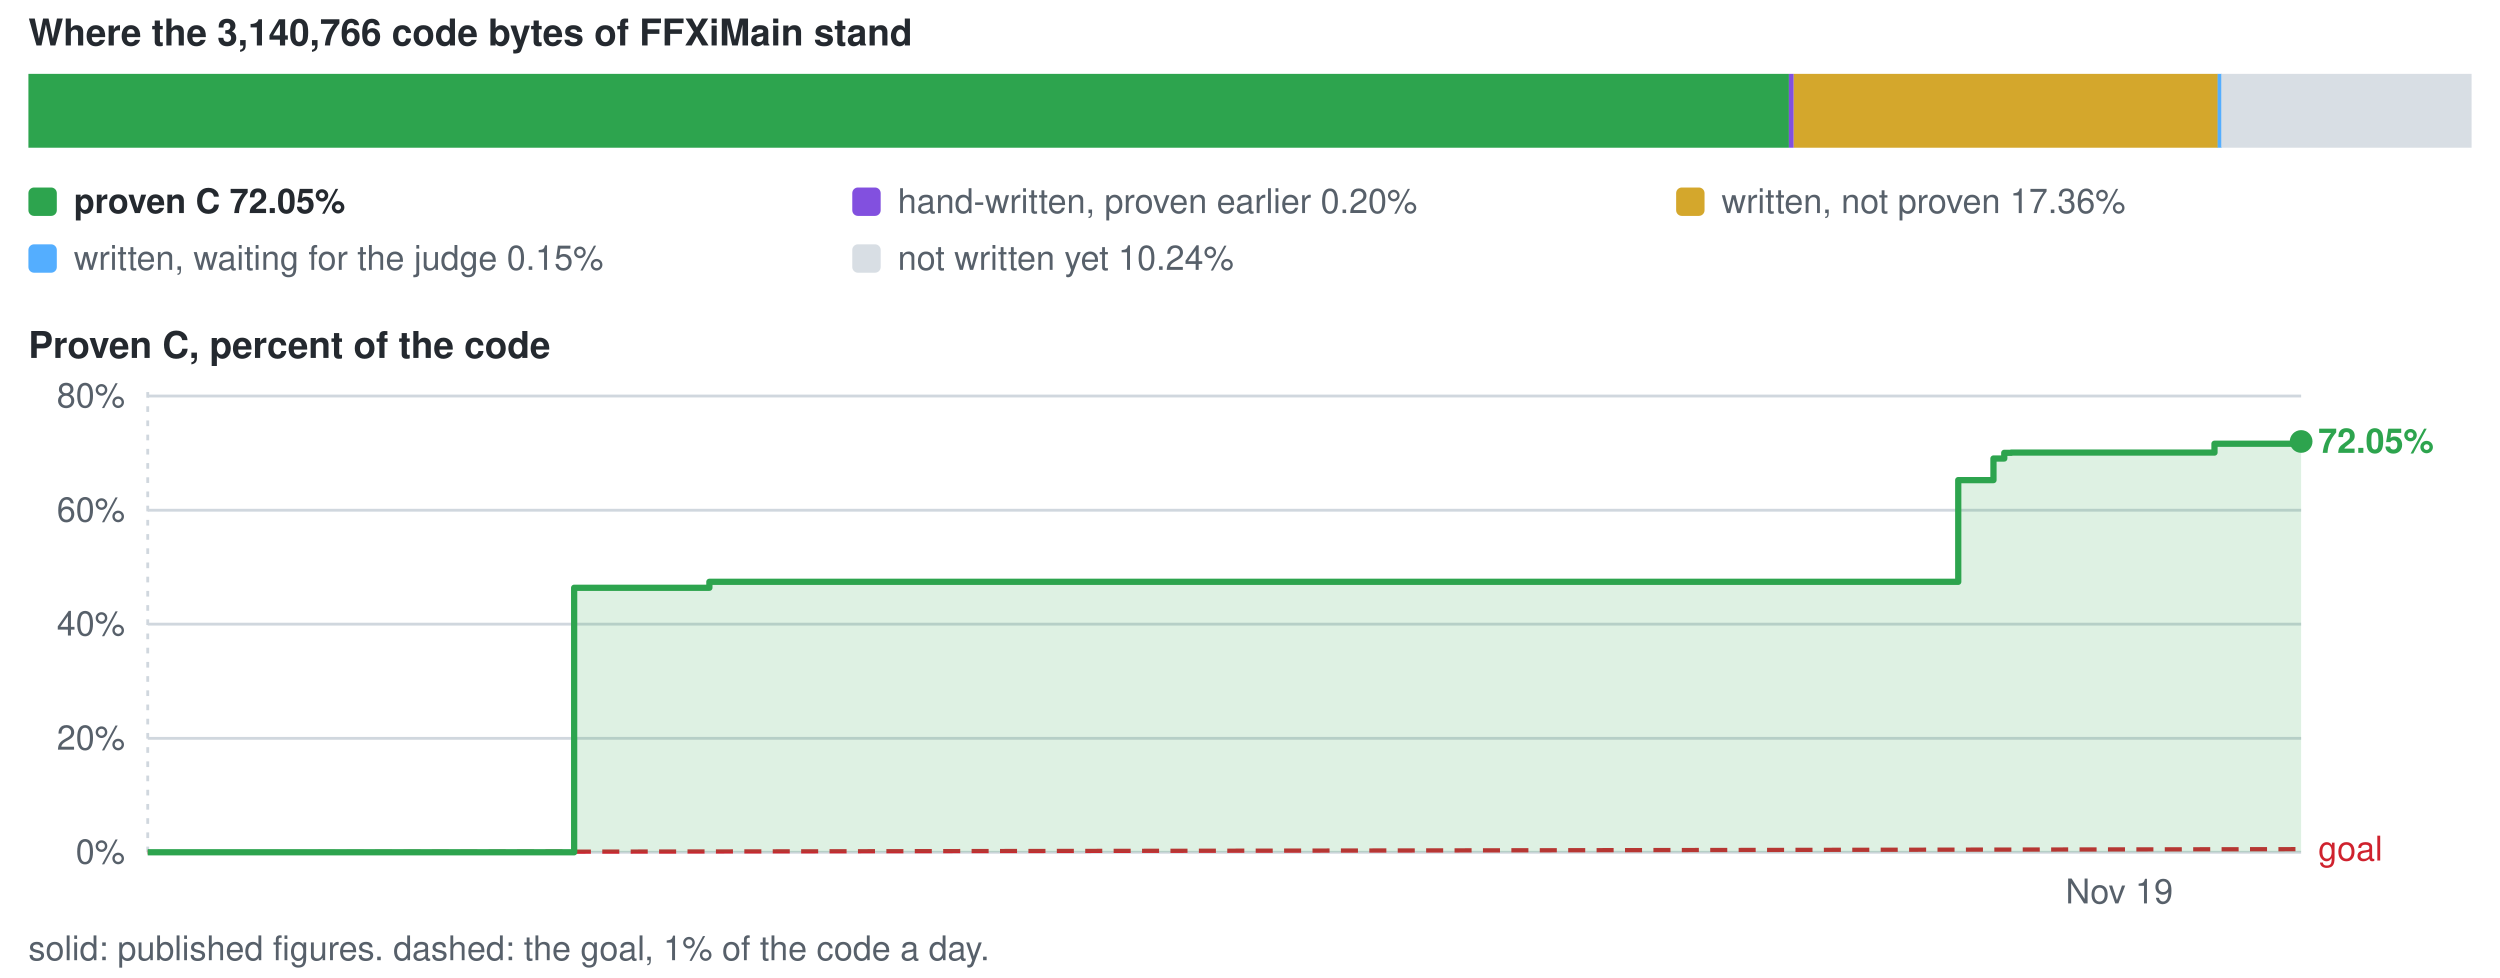
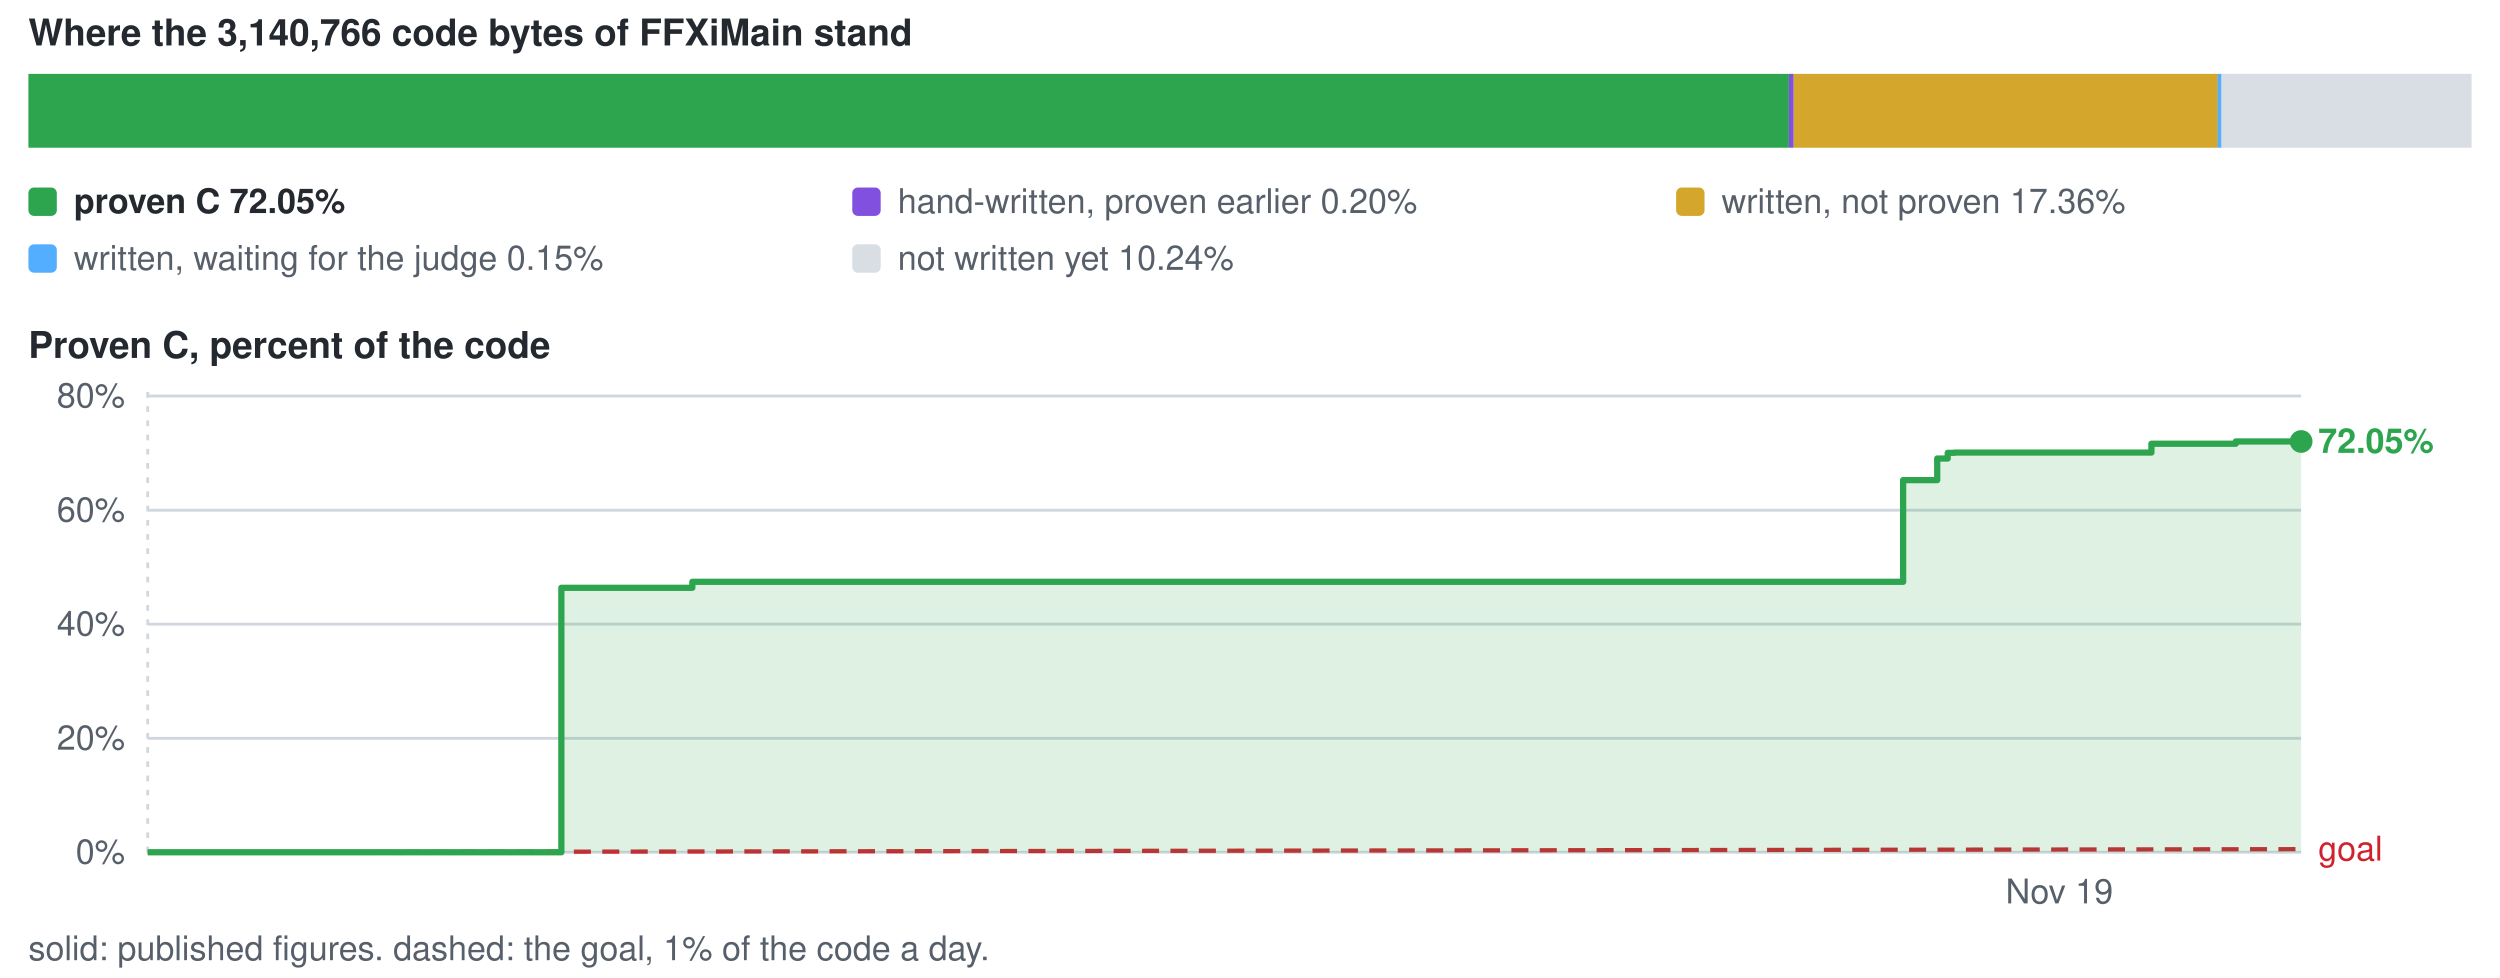
<svg xmlns="http://www.w3.org/2000/svg" viewBox="0 0 880 344" width="880" height="344" role="img" aria-label="conversion progress">
  <style>text{font-family:-apple-system,BlinkMacSystemFont,'Segoe UI',Helvetica,Arial,sans-serif;font-size:12px;fill:#57606a}.s{fill:#24292f;font-weight:600}.b{font-size:13px}</style>
  <text x="10" y="16" class="s b">Where the 3,140,766 code bytes of FFXiMain stand</text>
  <rect x="10.0" y="26" width="619.7" height="26" fill="#2da44e" />
  <rect x="629.7" y="26" width="1.7" height="26" fill="#8250df" />
  <rect x="631.4" y="26" width="149.3" height="26" fill="#d4a72c" />
  <rect x="780.6" y="26" width="1.5" height="26" fill="#54aeff" />
  <rect x="781.9" y="26" width="88.1" height="26" fill="#d8dee4" />
  <rect x="10" y="66" width="10" height="10" rx="2" fill="#2da44e" />
  <text x="26" y="75" class="s">proven C 72.05%</text>
  <rect x="300" y="66" width="10" height="10" rx="2" fill="#8250df" />
  <text x="316" y="75">hand-written, proven earlier 0.20%</text>
  <rect x="590" y="66" width="10" height="10" rx="2" fill="#d4a72c" />
  <text x="606" y="75">written, not proven 17.36%</text>
  <rect x="10" y="86" width="10" height="10" rx="2" fill="#54aeff" />
  <text x="26" y="95">written, waiting for the judge 0.15%</text>
  <rect x="300" y="86" width="10" height="10" rx="2" fill="#d8dee4" />
  <text x="316" y="95">not written yet 10.24%</text>
  <text x="10" y="126" class="s b">Proven C, percent of the code</text>
  <line x1="52" y1="300.0" x2="810" y2="300.0" stroke="#d0d7de" stroke-width="1" />
  <text x="44" y="304.0" text-anchor="end">0%</text>
  <line x1="52" y1="259.9" x2="810" y2="259.9" stroke="#d0d7de" stroke-width="1" />
  <text x="44" y="263.9" text-anchor="end">20%</text>
  <line x1="52" y1="219.7" x2="810" y2="219.7" stroke="#d0d7de" stroke-width="1" />
  <text x="44" y="223.7" text-anchor="end">40%</text>
  <line x1="52" y1="179.6" x2="810" y2="179.6" stroke="#d0d7de" stroke-width="1" />
  <text x="44" y="183.6" text-anchor="end">60%</text>
  <line x1="52" y1="139.4" x2="810" y2="139.4" stroke="#d0d7de" stroke-width="1" />
  <text x="44" y="143.4" text-anchor="end">80%</text>
  <line x1="52.0" y1="138" x2="52.0" y2="300" stroke="#d0d7de" stroke-width="1" stroke-dasharray="2 3" />
-   <text x="746.0" y="318" text-anchor="middle">Nov 19</text>
+   <text x="724.9" y="318" text-anchor="middle">Nov 19</text>
  <line x1="52.0" y1="300.0" x2="810.0" y2="298.9" stroke="#cf222e" stroke-width="1.5" stroke-dasharray="6 4" />
  <text x="816.0" y="302.9" style="fill:#cf222e">goal</text>
-   <path d="M52.0 300.0 H202.1 V206.9 H249.7 V204.8 H689.3 V169.0 H701.7 V161.4 H705.5 V159.4 H708.0 V159.3 H708.9 V159.3 H709.8 V159.3 H779.5 V156.2 H810.0 V155.4 V300.0 H52.0 Z" fill="#2da44e" fill-opacity="0.16" />
-   <path d="M52.0 300.0 H202.1 V206.9 H249.7 V204.8 H689.3 V169.0 H701.7 V161.4 H705.5 V159.4 H708.0 V159.3 H708.9 V159.3 H709.8 V159.3 H779.5 V156.2 H810.0 V155.4" fill="none" stroke="#2da44e" stroke-width="2.2" stroke-linejoin="round" />
+   <path d="M52.0 300.0 H197.6 V206.9 H243.7 V204.8 H669.9 V169.0 H681.9 V161.4 H685.6 V159.4 H688.0 V159.3 H688.9 V159.3 H689.8 V159.3 H757.3 V156.2 H787.0 V155.4 H810.0 V155.4 V300.0 H52.0 Z" fill="#2da44e" fill-opacity="0.16" />
+   <path d="M52.0 300.0 H197.6 V206.9 H243.7 V204.8 H669.9 V169.0 H681.9 V161.4 H685.6 V159.4 H688.0 V159.3 H688.9 V159.3 H689.8 V159.3 H757.3 V156.2 H787.0 V155.4 H810.0 V155.4" fill="none" stroke="#2da44e" stroke-width="2.2" stroke-linejoin="round" />
  <circle cx="810.0" cy="155.4" r="4" fill="#2da44e" />
  <text x="816.0" y="159.4" class="s" style="fill:#2da44e">72.05%</text>
  <text x="10" y="338">solid: published figures. dashed: the goal, 1% of the code a day.</text>
</svg>
